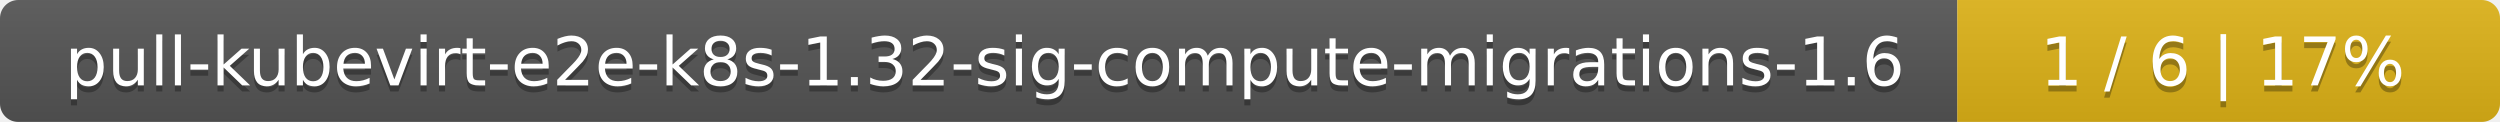
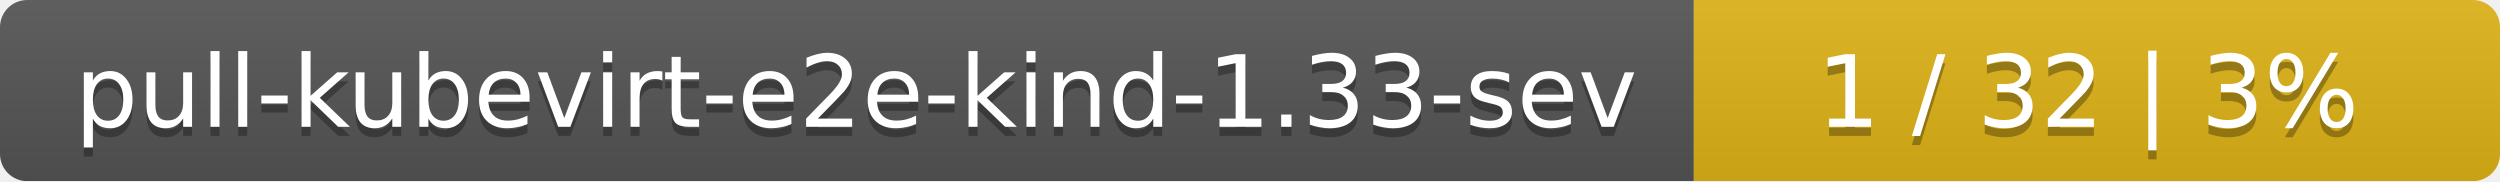
- <svg xmlns="http://www.w3.org/2000/svg" width="410" height="20">
+ <svg xmlns="http://www.w3.org/2000/svg" width="276" height="20">
  <linearGradient id="smooth" x2="0" y2="100%">
    <stop offset="0" stop-color="#bbb" stop-opacity=".1" />
    <stop offset="1" stop-opacity=".1" />
  </linearGradient>
  <mask id="round">
-     <rect width="410" height="20" rx="3" fill="#fff" />
+     <rect width="276" height="20" rx="3" fill="#fff" />
  </mask>
  <g mask="url(#round)">
-     <rect width="321" height="20" fill="#555" />
-     <rect x="321" width="89" height="20" fill="#dfb317" />
-     <rect width="410" height="20" fill="url(#smooth)" />
+     <rect width="187" height="20" fill="#555" />
+     <rect x="187" width="89" height="20" fill="#dfb317" />
+     <rect width="276" height="20" fill="url(#smooth)" />
  </g>
  <g fill="#fff" text-anchor="middle" font-family="DejaVu Sans,Verdana,Geneva,sans-serif" font-size="11">
-     <text x="161.5" y="15" fill="#010101" fill-opacity=".3">pull-kubevirt-e2e-k8s-1.32-sig-compute-migrations-1.6</text>
-     <text x="161.5" y="14">pull-kubevirt-e2e-k8s-1.32-sig-compute-migrations-1.6</text>
-     <text x="364.5" y="15" fill="#010101" fill-opacity=".3">1 / 6    |    17%</text>
-     <text x="364.5" y="14">1 / 6    |    17%</text>
+     <text x="94.5" y="15" fill="#010101" fill-opacity=".3">pull-kubevirt-e2e-kind-1.33-sev</text>
+     <text x="94.5" y="14">pull-kubevirt-e2e-kind-1.33-sev</text>
+     <text x="230.5" y="15" fill="#010101" fill-opacity=".3">1 / 32    |    3%</text>
+     <text x="230.5" y="14">1 / 32    |    3%</text>
  </g>
</svg>
